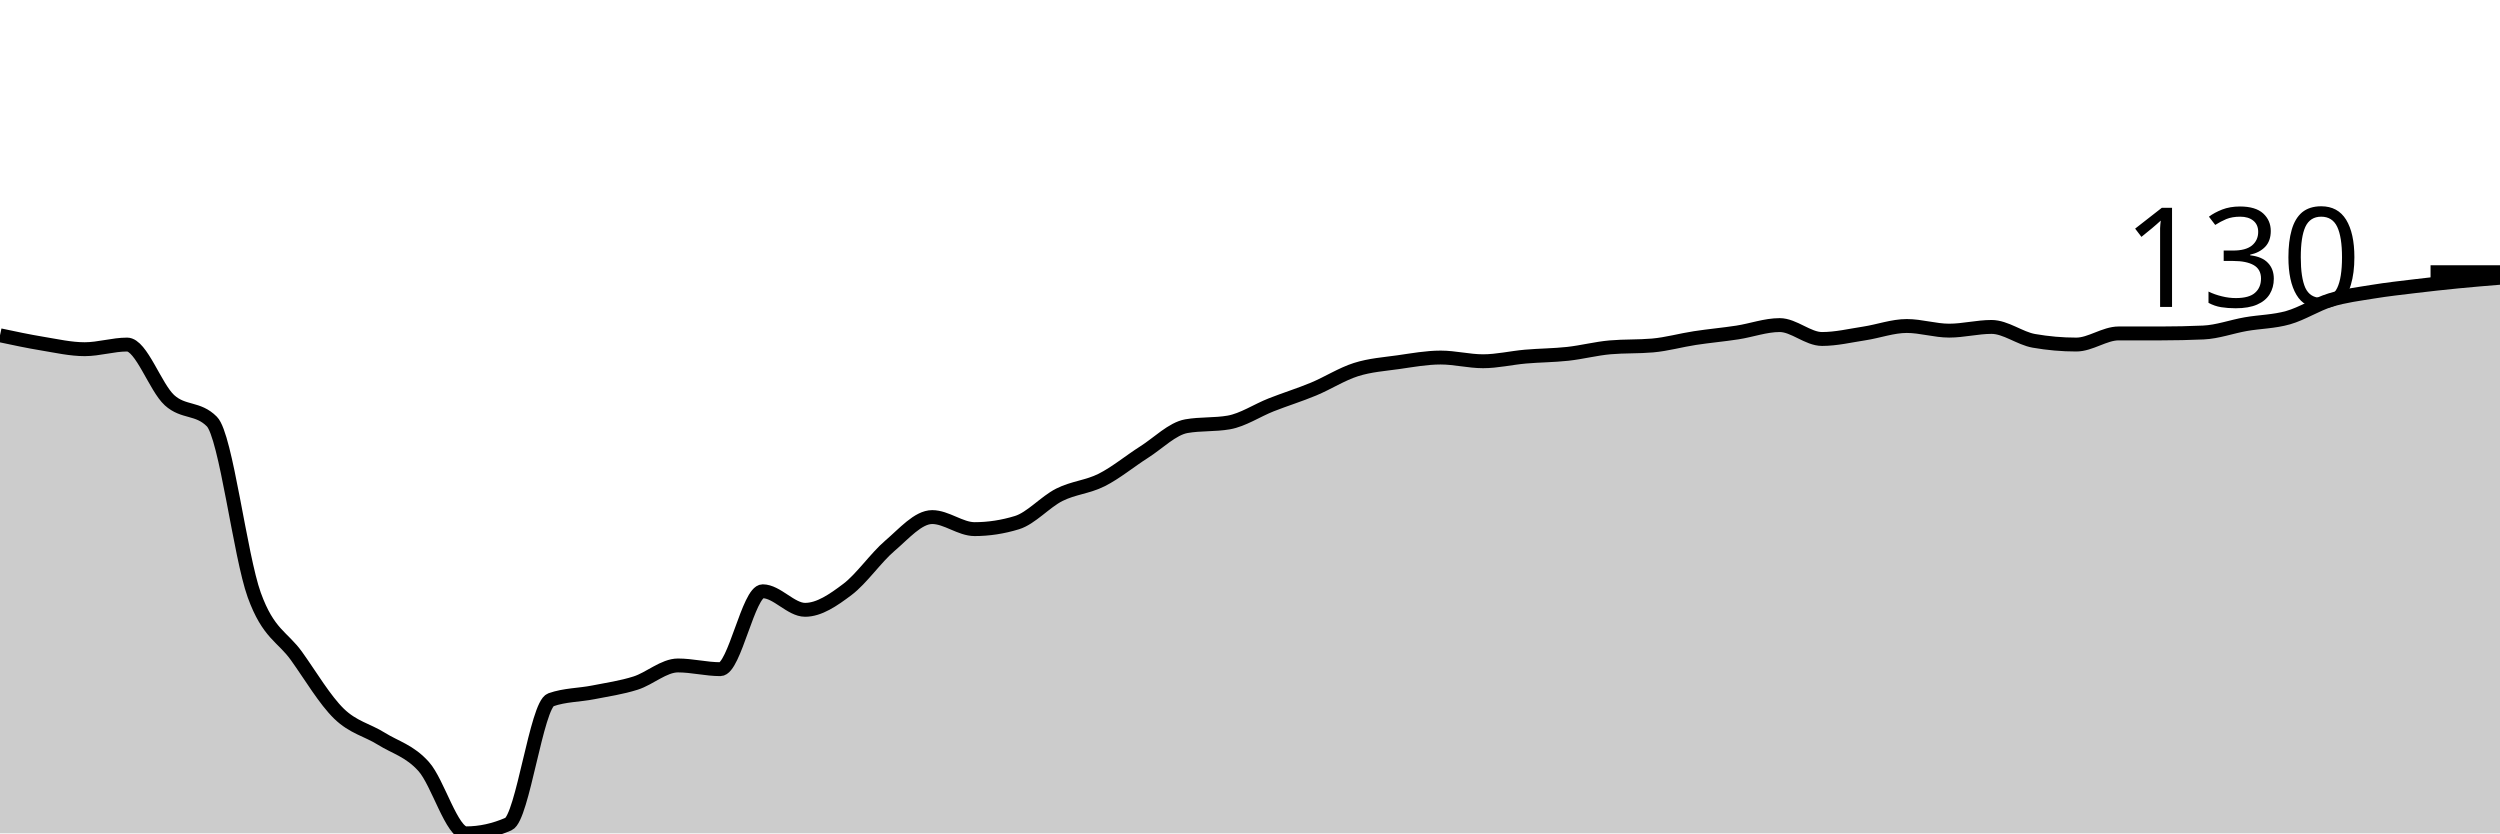
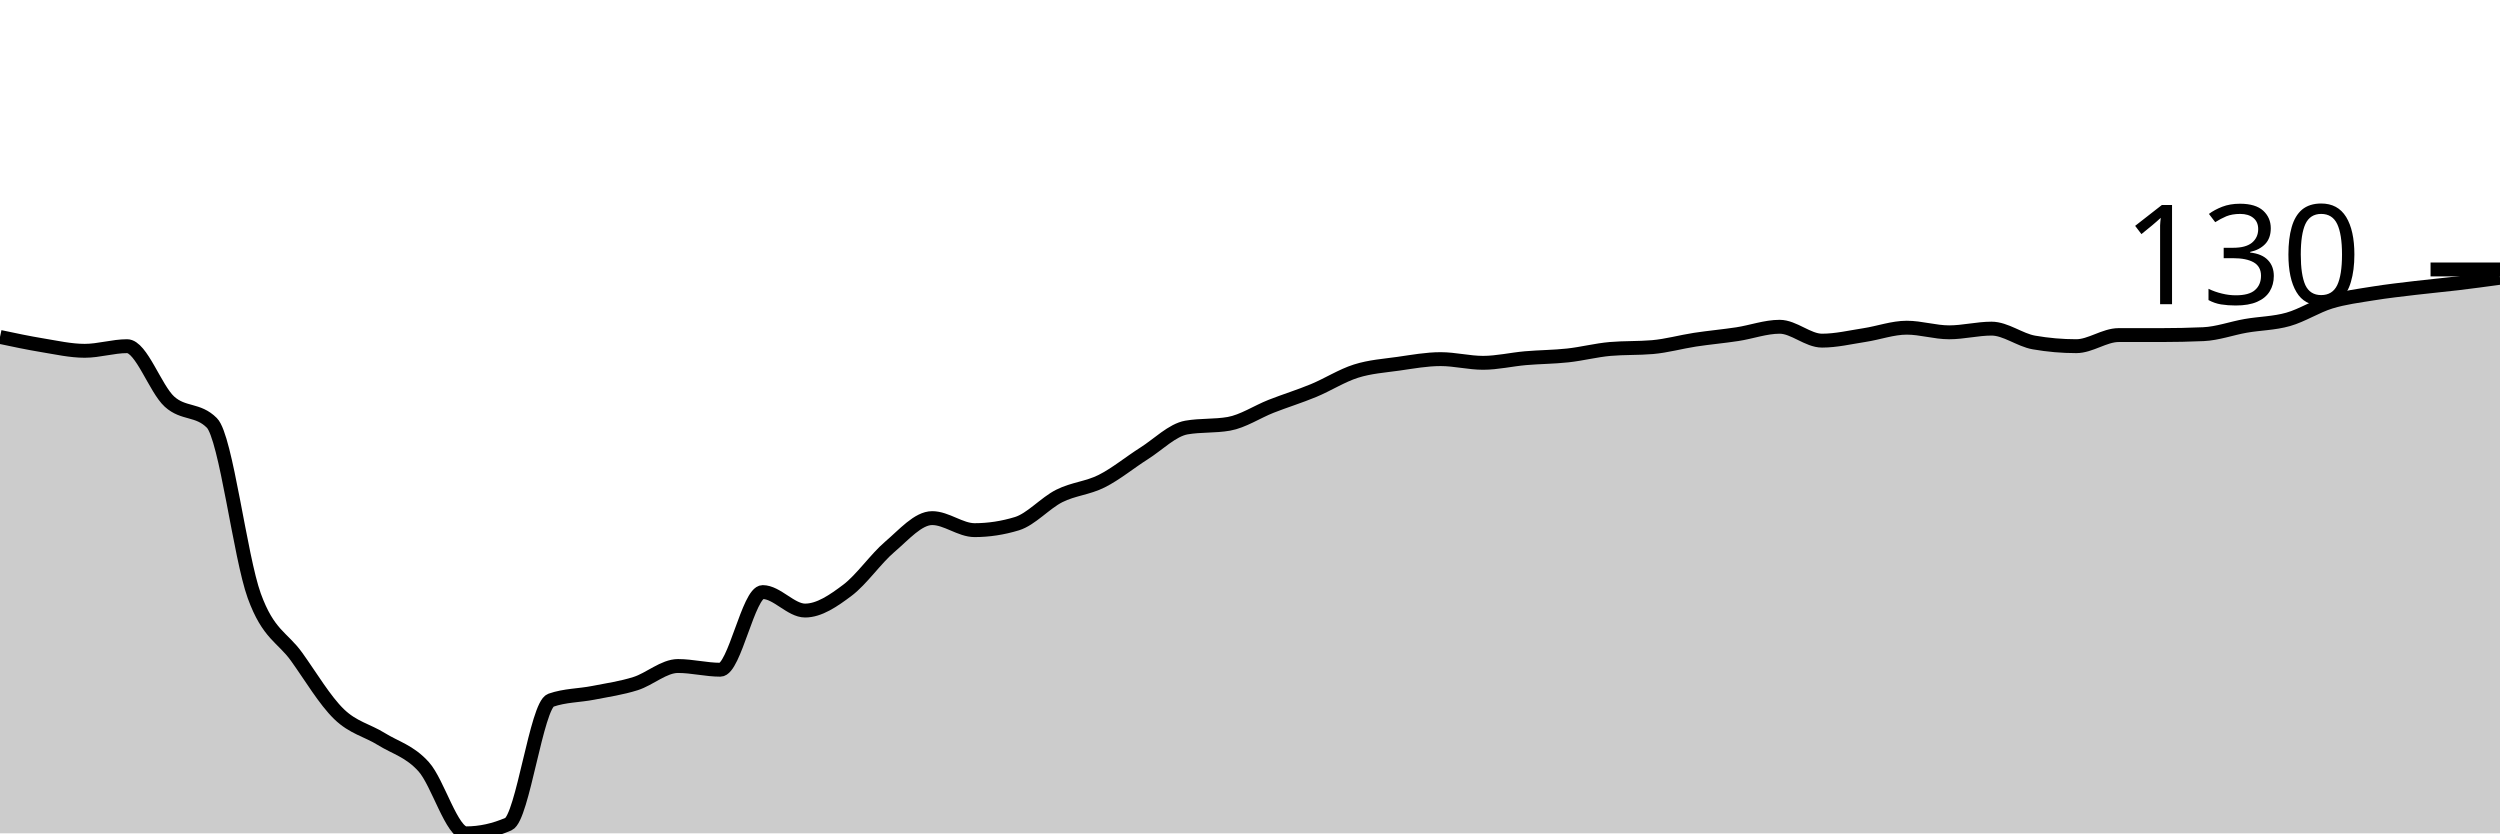
<svg xmlns="http://www.w3.org/2000/svg" viewBox="0 0 180 60">
  <g transform="translate(0,20)">
-     <path class="area" fill="rgba(0, 0, 0, 0.2)" d="M0,4.14C1.017,4.357,2.034,4.574,3.051,4.741C4.068,4.908,5.085,5.142,6.102,5.142C7.119,5.142,8.136,4.808,9.153,4.808C10.169,4.808,11.186,7.891,12.203,8.815C13.22,9.738,14.237,9.327,15.254,10.351C16.271,11.375,17.288,20.022,18.305,22.838C19.322,25.654,20.339,25.821,21.356,27.245C22.373,28.67,23.39,30.395,24.407,31.386C25.424,32.376,26.441,32.554,27.458,33.189C28.475,33.823,29.492,34.057,30.508,35.192C31.525,36.327,32.542,40,33.559,40C34.576,40,35.593,39.777,36.61,39.332C37.627,38.887,38.644,30.74,39.661,30.384C40.678,30.028,41.695,30.05,42.712,29.85C43.729,29.649,44.746,29.505,45.763,29.182C46.78,28.859,47.797,27.913,48.814,27.913C49.831,27.913,50.847,28.18,51.864,28.18C52.881,28.18,53.898,22.571,54.915,22.571C55.932,22.571,56.949,23.907,57.966,23.907C58.983,23.907,60,23.205,61.017,22.437C62.034,21.669,63.051,20.167,64.068,19.299C65.085,18.431,66.102,17.229,67.119,17.229C68.136,17.229,69.153,18.097,70.169,18.097C71.186,18.097,72.203,17.941,73.22,17.629C74.237,17.318,75.254,16.138,76.271,15.626C77.288,15.114,78.305,15.07,79.322,14.558C80.339,14.046,81.356,13.2,82.373,12.554C83.39,11.909,84.407,10.863,85.424,10.684C86.441,10.506,87.458,10.595,88.475,10.417C89.492,10.239,90.508,9.549,91.525,9.149C92.542,8.748,93.559,8.436,94.576,8.013C95.593,7.59,96.61,6.934,97.627,6.611C98.644,6.288,99.661,6.221,100.678,6.077C101.695,5.932,102.712,5.743,103.729,5.743C104.746,5.743,105.763,6.01,106.78,6.01C107.797,6.01,108.814,5.765,109.831,5.676C110.847,5.587,111.864,5.587,112.881,5.476C113.898,5.364,114.915,5.097,115.932,5.008C116.949,4.919,117.966,4.964,118.983,4.875C120,4.786,121.017,4.496,122.034,4.341C123.051,4.185,124.068,4.096,125.085,3.94C126.102,3.784,127.119,3.406,128.136,3.406C129.153,3.406,130.169,4.407,131.186,4.407C132.203,4.407,133.22,4.162,134.237,4.007C135.254,3.851,136.271,3.472,137.288,3.472C138.305,3.472,139.322,3.806,140.339,3.806C141.356,3.806,142.373,3.539,143.39,3.539C144.407,3.539,145.424,4.363,146.441,4.541C147.458,4.719,148.475,4.808,149.492,4.808C150.508,4.808,151.525,4.007,152.542,4.007C153.559,4.007,154.576,4.007,155.593,4.007C156.61,4.007,157.627,3.984,158.644,3.94C159.661,3.895,160.678,3.517,161.695,3.339C162.712,3.161,163.729,3.161,164.746,2.871C165.763,2.582,166.78,1.914,167.797,1.603C168.814,1.291,169.831,1.169,170.847,1.002C171.864,0.835,172.881,0.723,173.898,0.601C174.915,0.479,175.932,0.367,176.949,0.267C177.966,0.167,178.983,0.083,180,0L180,40C178.983,40,177.966,40,176.949,40C175.932,40,174.915,40,173.898,40C172.881,40,171.864,40,170.847,40C169.831,40,168.814,40,167.797,40C166.78,40,165.763,40,164.746,40C163.729,40,162.712,40,161.695,40C160.678,40,159.661,40,158.644,40C157.627,40,156.61,40,155.593,40C154.576,40,153.559,40,152.542,40C151.525,40,150.508,40,149.492,40C148.475,40,147.458,40,146.441,40C145.424,40,144.407,40,143.39,40C142.373,40,141.356,40,140.339,40C139.322,40,138.305,40,137.288,40C136.271,40,135.254,40,134.237,40C133.22,40,132.203,40,131.186,40C130.169,40,129.153,40,128.136,40C127.119,40,126.102,40,125.085,40C124.068,40,123.051,40,122.034,40C121.017,40,120,40,118.983,40C117.966,40,116.949,40,115.932,40C114.915,40,113.898,40,112.881,40C111.864,40,110.847,40,109.831,40C108.814,40,107.797,40,106.78,40C105.763,40,104.746,40,103.729,40C102.712,40,101.695,40,100.678,40C99.661,40,98.644,40,97.627,40C96.61,40,95.593,40,94.576,40C93.559,40,92.542,40,91.525,40C90.508,40,89.492,40,88.475,40C87.458,40,86.441,40,85.424,40C84.407,40,83.39,40,82.373,40C81.356,40,80.339,40,79.322,40C78.305,40,77.288,40,76.271,40C75.254,40,74.237,40,73.22,40C72.203,40,71.186,40,70.169,40C69.153,40,68.136,40,67.119,40C66.102,40,65.085,40,64.068,40C63.051,40,62.034,40,61.017,40C60,40,58.983,40,57.966,40C56.949,40,55.932,40,54.915,40C53.898,40,52.881,40,51.864,40C50.847,40,49.831,40,48.814,40C47.797,40,46.78,40,45.763,40C44.746,40,43.729,40,42.712,40C41.695,40,40.678,40,39.661,40C38.644,40,37.627,40,36.61,40C35.593,40,34.576,40,33.559,40C32.542,40,31.525,40,30.508,40C29.492,40,28.475,40,27.458,40C26.441,40,25.424,40,24.407,40C23.39,40,22.373,40,21.356,40C20.339,40,19.322,40,18.305,40C17.288,40,16.271,40,15.254,40C14.237,40,13.22,40,12.203,40C11.186,40,10.169,40,9.153,40C8.136,40,7.119,40,6.102,40C5.085,40,4.068,40,3.051,40C2.034,40,1.017,40,0,40Z" />
-     <path class="line" stroke="black" fill="none" d="M0,4.14C1.017,4.357,2.034,4.574,3.051,4.741C4.068,4.908,5.085,5.142,6.102,5.142C7.119,5.142,8.136,4.808,9.153,4.808C10.169,4.808,11.186,7.891,12.203,8.815C13.22,9.738,14.237,9.327,15.254,10.351C16.271,11.375,17.288,20.022,18.305,22.838C19.322,25.654,20.339,25.821,21.356,27.245C22.373,28.67,23.39,30.395,24.407,31.386C25.424,32.376,26.441,32.554,27.458,33.189C28.475,33.823,29.492,34.057,30.508,35.192C31.525,36.327,32.542,40,33.559,40C34.576,40,35.593,39.777,36.61,39.332C37.627,38.887,38.644,30.74,39.661,30.384C40.678,30.028,41.695,30.05,42.712,29.85C43.729,29.649,44.746,29.505,45.763,29.182C46.78,28.859,47.797,27.913,48.814,27.913C49.831,27.913,50.847,28.18,51.864,28.18C52.881,28.18,53.898,22.571,54.915,22.571C55.932,22.571,56.949,23.907,57.966,23.907C58.983,23.907,60,23.205,61.017,22.437C62.034,21.669,63.051,20.167,64.068,19.299C65.085,18.431,66.102,17.229,67.119,17.229C68.136,17.229,69.153,18.097,70.169,18.097C71.186,18.097,72.203,17.941,73.22,17.629C74.237,17.318,75.254,16.138,76.271,15.626C77.288,15.114,78.305,15.07,79.322,14.558C80.339,14.046,81.356,13.2,82.373,12.554C83.39,11.909,84.407,10.863,85.424,10.684C86.441,10.506,87.458,10.595,88.475,10.417C89.492,10.239,90.508,9.549,91.525,9.149C92.542,8.748,93.559,8.436,94.576,8.013C95.593,7.59,96.61,6.934,97.627,6.611C98.644,6.288,99.661,6.221,100.678,6.077C101.695,5.932,102.712,5.743,103.729,5.743C104.746,5.743,105.763,6.01,106.78,6.01C107.797,6.01,108.814,5.765,109.831,5.676C110.847,5.587,111.864,5.587,112.881,5.476C113.898,5.364,114.915,5.097,115.932,5.008C116.949,4.919,117.966,4.964,118.983,4.875C120,4.786,121.017,4.496,122.034,4.341C123.051,4.185,124.068,4.096,125.085,3.94C126.102,3.784,127.119,3.406,128.136,3.406C129.153,3.406,130.169,4.407,131.186,4.407C132.203,4.407,133.22,4.162,134.237,4.007C135.254,3.851,136.271,3.472,137.288,3.472C138.305,3.472,139.322,3.806,140.339,3.806C141.356,3.806,142.373,3.539,143.39,3.539C144.407,3.539,145.424,4.363,146.441,4.541C147.458,4.719,148.475,4.808,149.492,4.808C150.508,4.808,151.525,4.007,152.542,4.007C153.559,4.007,154.576,4.007,155.593,4.007C156.61,4.007,157.627,3.984,158.644,3.94C159.661,3.895,160.678,3.517,161.695,3.339C162.712,3.161,163.729,3.161,164.746,2.871C165.763,2.582,166.78,1.914,167.797,1.603C168.814,1.291,169.831,1.169,170.847,1.002C171.864,0.835,172.881,0.723,173.898,0.601C174.915,0.479,175.932,0.367,176.949,0.267C177.966,0.167,178.983,0.083,180,0" />
-     <path class="axis-ceiling" stroke-width="1" stroke="black" fill="none" d="M175,-0.401L180,-0.401" />
-     <text class="axis-ceiling-label" font-family="sans-serif" text-anchor="end" font-size="10px" x="170" y="2.099">130</text>
+     <path class="area" fill="rgba(0, 0, 0, 0.2)" d="M0,4.26C1.017,4.476,2.034,4.692,3.051,4.859C4.068,5.025,5.085,5.258,6.102,5.258C7.119,5.258,8.136,4.925,9.153,4.925C10.169,4.925,11.186,7.998,12.203,8.918C13.22,9.839,14.237,9.429,15.254,10.449C16.271,11.47,17.288,20.089,18.305,22.895C19.322,25.702,20.339,25.868,21.356,27.288C22.373,28.708,23.39,30.427,24.407,31.414C25.424,32.402,26.441,32.579,27.458,33.211C28.475,33.844,29.492,34.077,30.508,35.208C31.525,36.339,32.542,40,33.559,40C34.576,40,35.593,39.778,36.61,39.334C37.627,38.891,38.644,30.771,39.661,30.416C40.678,30.061,41.695,30.083,42.712,29.884C43.729,29.684,44.746,29.54,45.763,29.218C46.78,28.896,47.797,27.953,48.814,27.953C49.831,27.953,50.847,28.22,51.864,28.22C52.881,28.22,53.898,22.629,54.915,22.629C55.932,22.629,56.949,23.96,57.966,23.96C58.983,23.96,60,23.261,61.017,22.496C62.034,21.73,63.051,20.233,64.068,19.368C65.085,18.502,66.102,17.304,67.119,17.304C68.136,17.304,69.153,18.17,70.169,18.17C71.186,18.17,72.203,18.014,73.22,17.704C74.237,17.393,75.254,16.217,76.271,15.707C77.288,15.197,78.305,15.153,79.322,14.642C80.339,14.132,81.356,13.289,82.373,12.646C83.39,12.002,84.407,10.96,85.424,10.782C86.441,10.605,87.458,10.693,88.475,10.516C89.492,10.338,90.508,9.651,91.525,9.251C92.542,8.852,93.559,8.541,94.576,8.12C95.593,7.698,96.61,7.044,97.627,6.722C98.644,6.4,99.661,6.334,100.678,6.19C101.695,6.045,102.712,5.857,103.729,5.857C104.746,5.857,105.763,6.123,106.78,6.123C107.797,6.123,108.814,5.879,109.831,5.79C110.847,5.702,111.864,5.702,112.881,5.591C113.898,5.48,114.915,5.214,115.932,5.125C116.949,5.036,117.966,5.08,118.983,4.992C120,4.903,121.017,4.615,122.034,4.459C123.051,4.304,124.068,4.215,125.085,4.06C126.102,3.905,127.119,3.527,128.136,3.527C129.153,3.527,130.169,4.526,131.186,4.526C132.203,4.526,133.22,4.282,134.237,4.126C135.254,3.971,136.271,3.594,137.288,3.594C138.305,3.594,139.322,3.927,140.339,3.927C141.356,3.927,142.373,3.661,143.39,3.661C144.407,3.661,145.424,4.481,146.441,4.659C147.458,4.836,148.475,4.925,149.492,4.925C150.508,4.925,151.525,4.126,152.542,4.126C153.559,4.126,154.576,4.126,155.593,4.126C156.61,4.126,157.627,4.104,158.644,4.06C159.661,4.016,160.678,3.638,161.695,3.461C162.712,3.283,163.729,3.283,164.746,2.995C165.763,2.707,166.78,2.041,167.797,1.73C168.814,1.42,169.831,1.298,170.847,1.131C171.864,0.965,172.881,0.854,173.898,0.732C174.915,0.61,175.932,0.521,176.949,0.399C177.966,0.277,178.983,0.139,180,0L180,40C178.983,40,177.966,40,176.949,40C175.932,40,174.915,40,173.898,40C172.881,40,171.864,40,170.847,40C169.831,40,168.814,40,167.797,40C166.78,40,165.763,40,164.746,40C163.729,40,162.712,40,161.695,40C160.678,40,159.661,40,158.644,40C157.627,40,156.61,40,155.593,40C154.576,40,153.559,40,152.542,40C151.525,40,150.508,40,149.492,40C148.475,40,147.458,40,146.441,40C145.424,40,144.407,40,143.39,40C142.373,40,141.356,40,140.339,40C139.322,40,138.305,40,137.288,40C136.271,40,135.254,40,134.237,40C133.22,40,132.203,40,131.186,40C130.169,40,129.153,40,128.136,40C127.119,40,126.102,40,125.085,40C124.068,40,123.051,40,122.034,40C121.017,40,120,40,118.983,40C117.966,40,116.949,40,115.932,40C114.915,40,113.898,40,112.881,40C111.864,40,110.847,40,109.831,40C108.814,40,107.797,40,106.78,40C105.763,40,104.746,40,103.729,40C102.712,40,101.695,40,100.678,40C99.661,40,98.644,40,97.627,40C96.61,40,95.593,40,94.576,40C93.559,40,92.542,40,91.525,40C90.508,40,89.492,40,88.475,40C87.458,40,86.441,40,85.424,40C84.407,40,83.39,40,82.373,40C81.356,40,80.339,40,79.322,40C78.305,40,77.288,40,76.271,40C75.254,40,74.237,40,73.22,40C72.203,40,71.186,40,70.169,40C69.153,40,68.136,40,67.119,40C66.102,40,65.085,40,64.068,40C63.051,40,62.034,40,61.017,40C60,40,58.983,40,57.966,40C56.949,40,55.932,40,54.915,40C53.898,40,52.881,40,51.864,40C50.847,40,49.831,40,48.814,40C47.797,40,46.78,40,45.763,40C44.746,40,43.729,40,42.712,40C41.695,40,40.678,40,39.661,40C38.644,40,37.627,40,36.61,40C35.593,40,34.576,40,33.559,40C32.542,40,31.525,40,30.508,40C29.492,40,28.475,40,27.458,40C26.441,40,25.424,40,24.407,40C23.39,40,22.373,40,21.356,40C20.339,40,19.322,40,18.305,40C17.288,40,16.271,40,15.254,40C14.237,40,13.22,40,12.203,40C11.186,40,10.169,40,9.153,40C8.136,40,7.119,40,6.102,40C5.085,40,4.068,40,3.051,40C2.034,40,1.017,40,0,40Z" />
+     <path class="line" stroke="black" fill="none" d="M0,4.26C1.017,4.476,2.034,4.692,3.051,4.859C4.068,5.025,5.085,5.258,6.102,5.258C7.119,5.258,8.136,4.925,9.153,4.925C10.169,4.925,11.186,7.998,12.203,8.918C13.22,9.839,14.237,9.429,15.254,10.449C16.271,11.47,17.288,20.089,18.305,22.895C19.322,25.702,20.339,25.868,21.356,27.288C22.373,28.708,23.39,30.427,24.407,31.414C25.424,32.402,26.441,32.579,27.458,33.211C28.475,33.844,29.492,34.077,30.508,35.208C31.525,36.339,32.542,40,33.559,40C34.576,40,35.593,39.778,36.61,39.334C37.627,38.891,38.644,30.771,39.661,30.416C40.678,30.061,41.695,30.083,42.712,29.884C43.729,29.684,44.746,29.54,45.763,29.218C46.78,28.896,47.797,27.953,48.814,27.953C49.831,27.953,50.847,28.22,51.864,28.22C52.881,28.22,53.898,22.629,54.915,22.629C55.932,22.629,56.949,23.96,57.966,23.96C58.983,23.96,60,23.261,61.017,22.496C62.034,21.73,63.051,20.233,64.068,19.368C65.085,18.502,66.102,17.304,67.119,17.304C68.136,17.304,69.153,18.17,70.169,18.17C71.186,18.17,72.203,18.014,73.22,17.704C74.237,17.393,75.254,16.217,76.271,15.707C77.288,15.197,78.305,15.153,79.322,14.642C80.339,14.132,81.356,13.289,82.373,12.646C83.39,12.002,84.407,10.96,85.424,10.782C86.441,10.605,87.458,10.693,88.475,10.516C89.492,10.338,90.508,9.651,91.525,9.251C92.542,8.852,93.559,8.541,94.576,8.12C95.593,7.698,96.61,7.044,97.627,6.722C98.644,6.4,99.661,6.334,100.678,6.19C101.695,6.045,102.712,5.857,103.729,5.857C104.746,5.857,105.763,6.123,106.78,6.123C107.797,6.123,108.814,5.879,109.831,5.79C110.847,5.702,111.864,5.702,112.881,5.591C113.898,5.48,114.915,5.214,115.932,5.125C116.949,5.036,117.966,5.08,118.983,4.992C120,4.903,121.017,4.615,122.034,4.459C123.051,4.304,124.068,4.215,125.085,4.06C126.102,3.905,127.119,3.527,128.136,3.527C129.153,3.527,130.169,4.526,131.186,4.526C132.203,4.526,133.22,4.282,134.237,4.126C135.254,3.971,136.271,3.594,137.288,3.594C138.305,3.594,139.322,3.927,140.339,3.927C141.356,3.927,142.373,3.661,143.39,3.661C144.407,3.661,145.424,4.481,146.441,4.659C147.458,4.836,148.475,4.925,149.492,4.925C150.508,4.925,151.525,4.126,152.542,4.126C153.559,4.126,154.576,4.126,155.593,4.126C156.61,4.126,157.627,4.104,158.644,4.06C159.661,4.016,160.678,3.638,161.695,3.461C162.712,3.283,163.729,3.283,164.746,2.995C165.763,2.707,166.78,2.041,167.797,1.73C168.814,1.42,169.831,1.298,170.847,1.131C171.864,0.965,172.881,0.854,173.898,0.732C174.915,0.61,175.932,0.521,176.949,0.399C177.966,0.277,178.983,0.139,180,0" />
+     <path class="axis-ceiling" stroke-width="1" stroke="black" fill="none" d="M175,-0.599L180,-0.599" />
+     <text class="axis-ceiling-label" font-family="sans-serif" text-anchor="end" font-size="10px" x="170" y="1.901">130</text>
  </g>
</svg>
